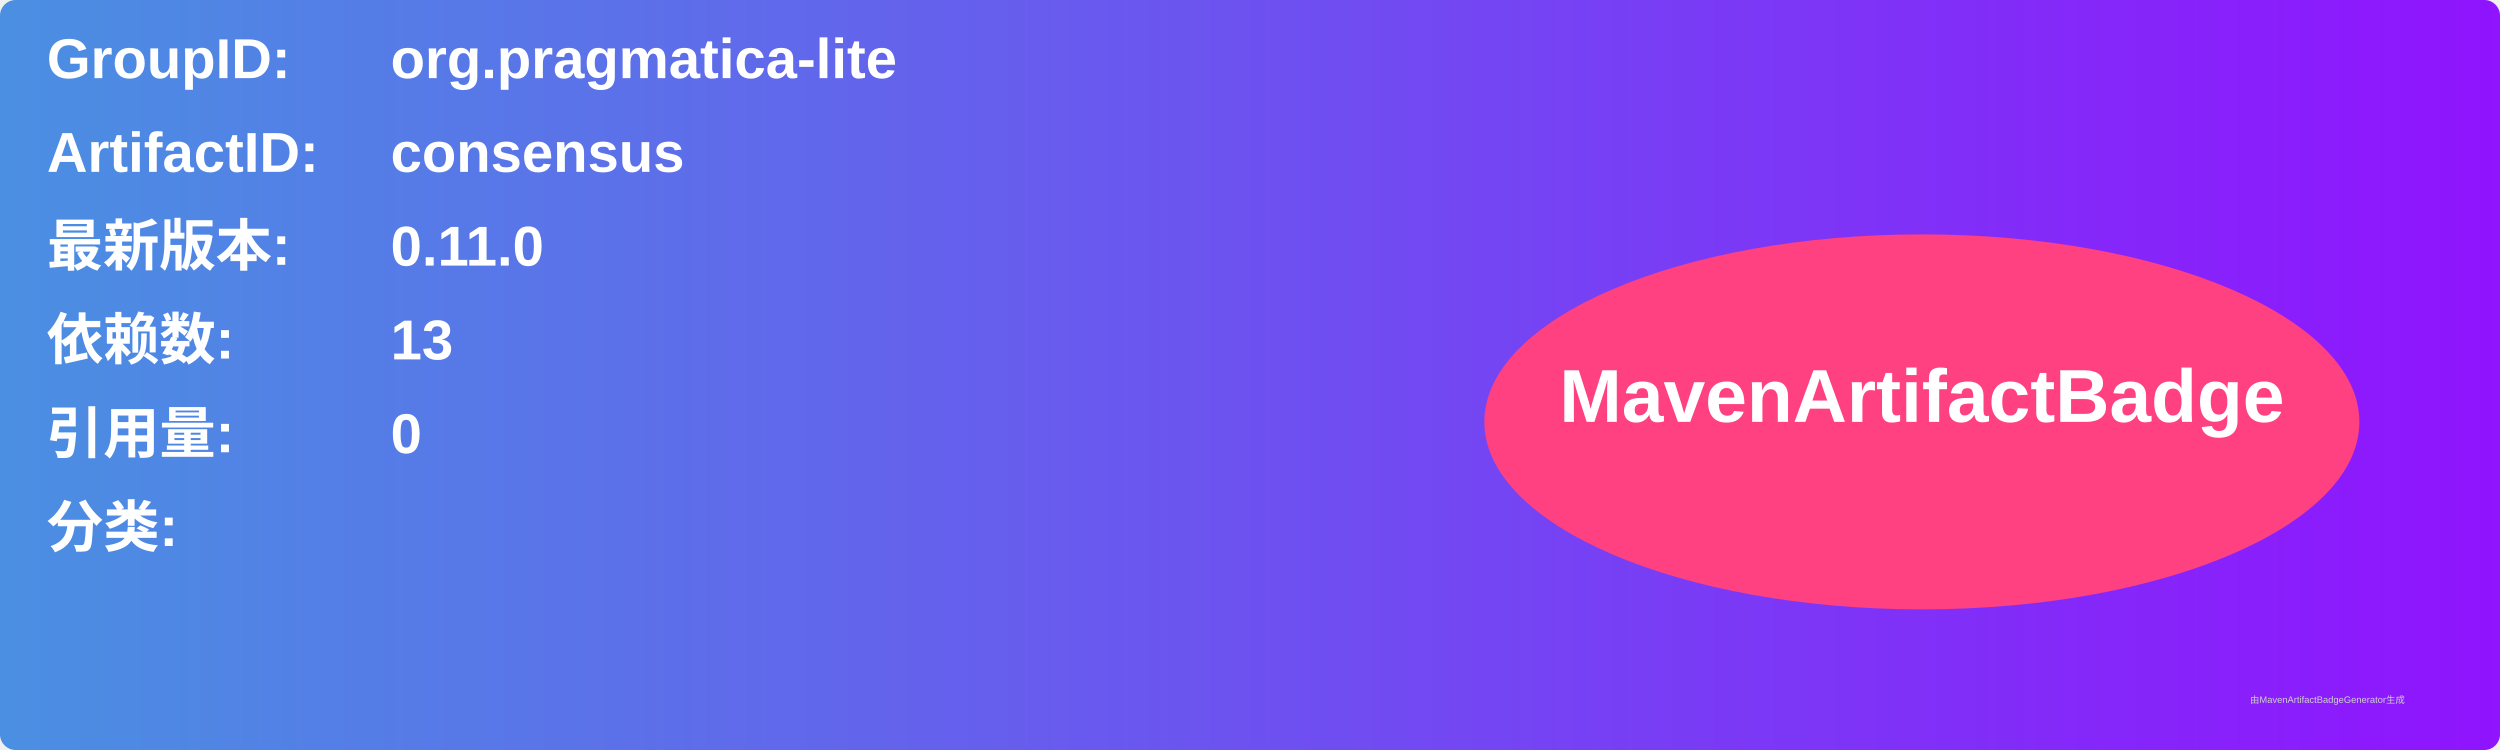
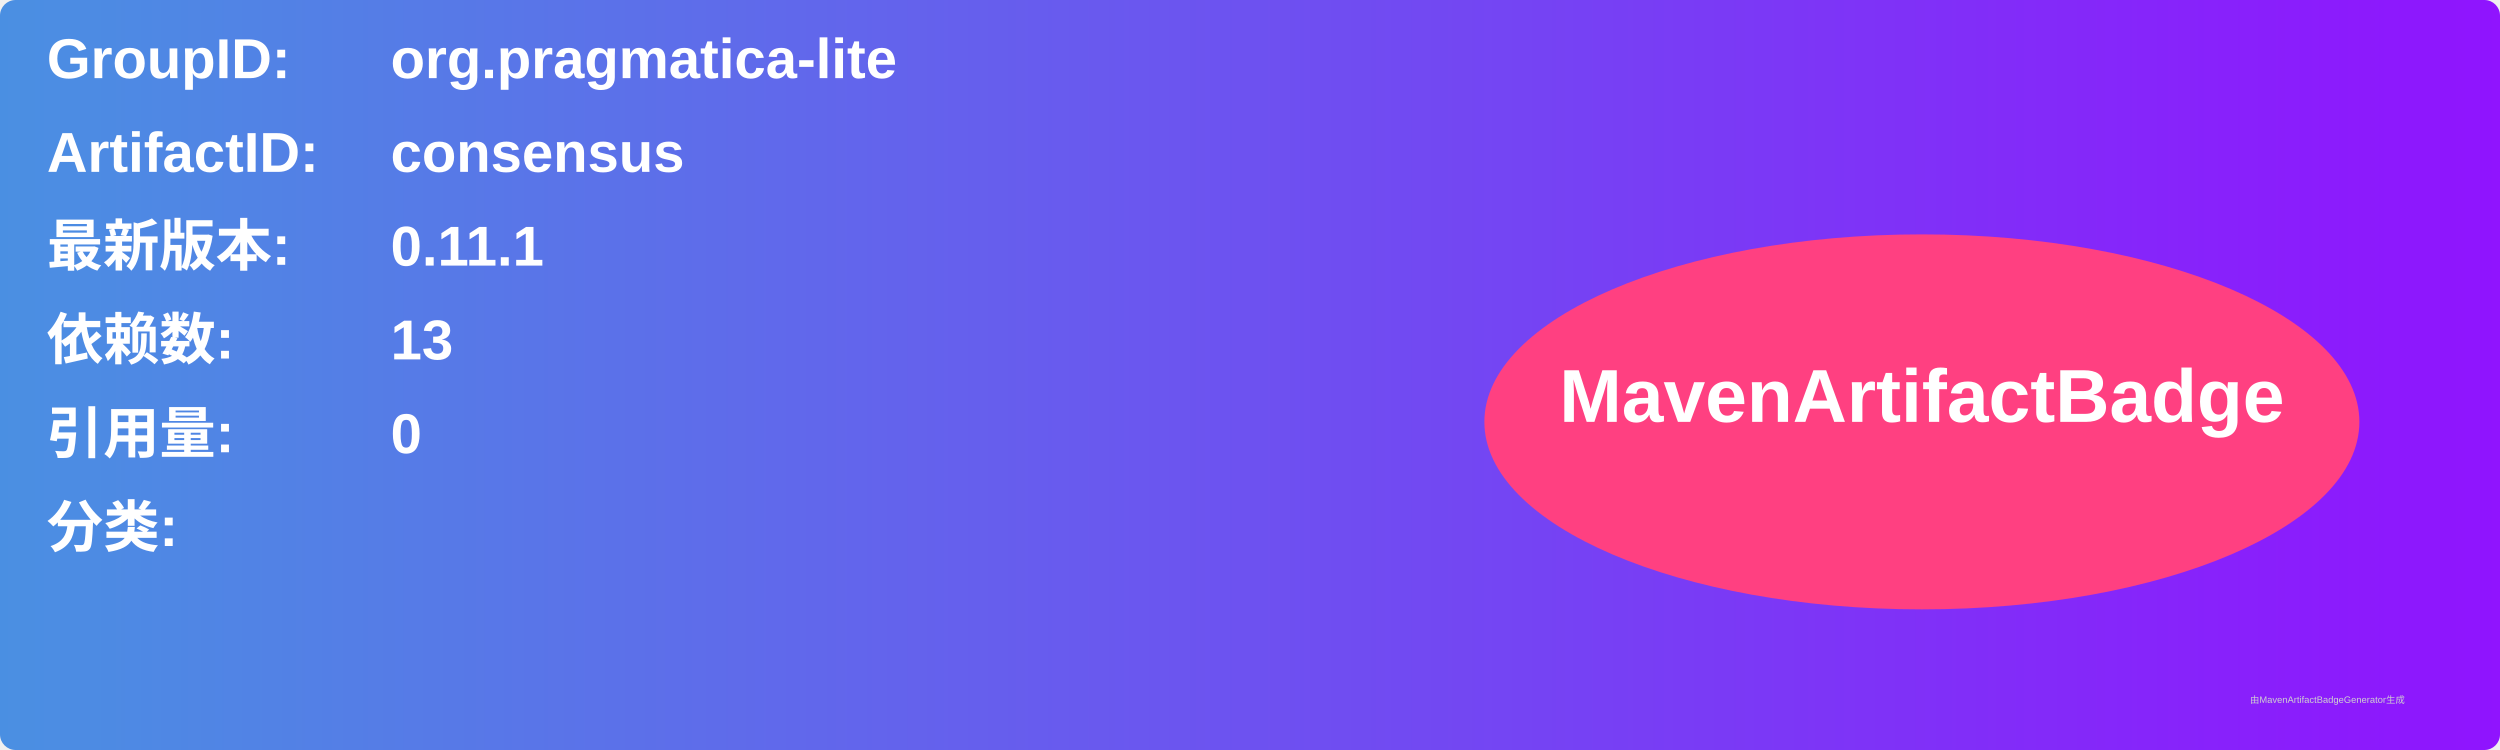
<svg xmlns="http://www.w3.org/2000/svg" width="800" height="240" viewBox="0 0 800 240">
  <linearGradient id="grad" x1="0%" y1="0%" x2="100%" y2="0%">
    <stop offset="0%" stop-color="#4a90e2" />
    <stop offset="100%" stop-color="#9013fe" />
  </linearGradient>
  <rect width="100%" height="100%" rx="5" ry="5" fill="url(#grad)" />
  <g transform="translate(15, 15)">
    <text x="0" y="10" font-family="Arial" font-size="18" fill="white" font-weight="bold" width="260">GroupID:</text>
    <text x="110" y="10" font-family="Arial" font-size="18" fill="white" font-weight="bold" width="460">org.pragmatica-lite</text>
    <text x="0" y="40" font-family="Arial" font-size="18" fill="white" font-weight="bold" width="260">ArtifactID:</text>
    <text x="110" y="40" font-family="Arial" font-size="18" fill="white" font-weight="bold" width="460">consensus</text>
    <text x="0" y="70" font-family="Arial" font-size="18" fill="white" font-weight="bold">最新版本:</text>
    <text x="110" y="70" font-family="Arial" font-size="18" fill="white" font-weight="bold">
-       <tspan font-weight="bold">0.11.0</tspan>
+       <tspan font-weight="bold">0.11.1</tspan>
    </text>
    <text x="0" y="100" font-family="Arial" font-size="18" fill="white" font-weight="bold">依赖数: </text>
    <text x="110" y="100" font-family="Arial" font-size="18" fill="white">
      <tspan font-weight="bold">13</tspan>
    </text>
    <text x="0" y="130" font-family="Arial" font-size="18" fill="white" font-weight="bold">引用量: </text>
    <text x="110" y="130" font-family="Arial" font-size="18" fill="white">
      <tspan font-weight="bold">0</tspan>
    </text>
    <text x="0" y="160" font-family="Arial" font-size="18" fill="white" font-weight="bold">分类:</text>
    <text x="10" y="190" font-family="Arial" font-size="10" fill="white">
      <tspan font-weight="bold" />
    </text>
    <ellipse cx="600" cy="120" rx="140" ry="60" fill="#ff4081" />
    <text x="600" y="120" text-anchor="middle" font-family="Arial" font-size="24" fill="white" font-weight="bold">MavenArtifactBadge</text>
  </g>
  <text x="720" y="225" font-family="Arial" font-size="3" fill="#d0d0d0">由MavenArtifactBadgeGenerator生成</text>
</svg>
